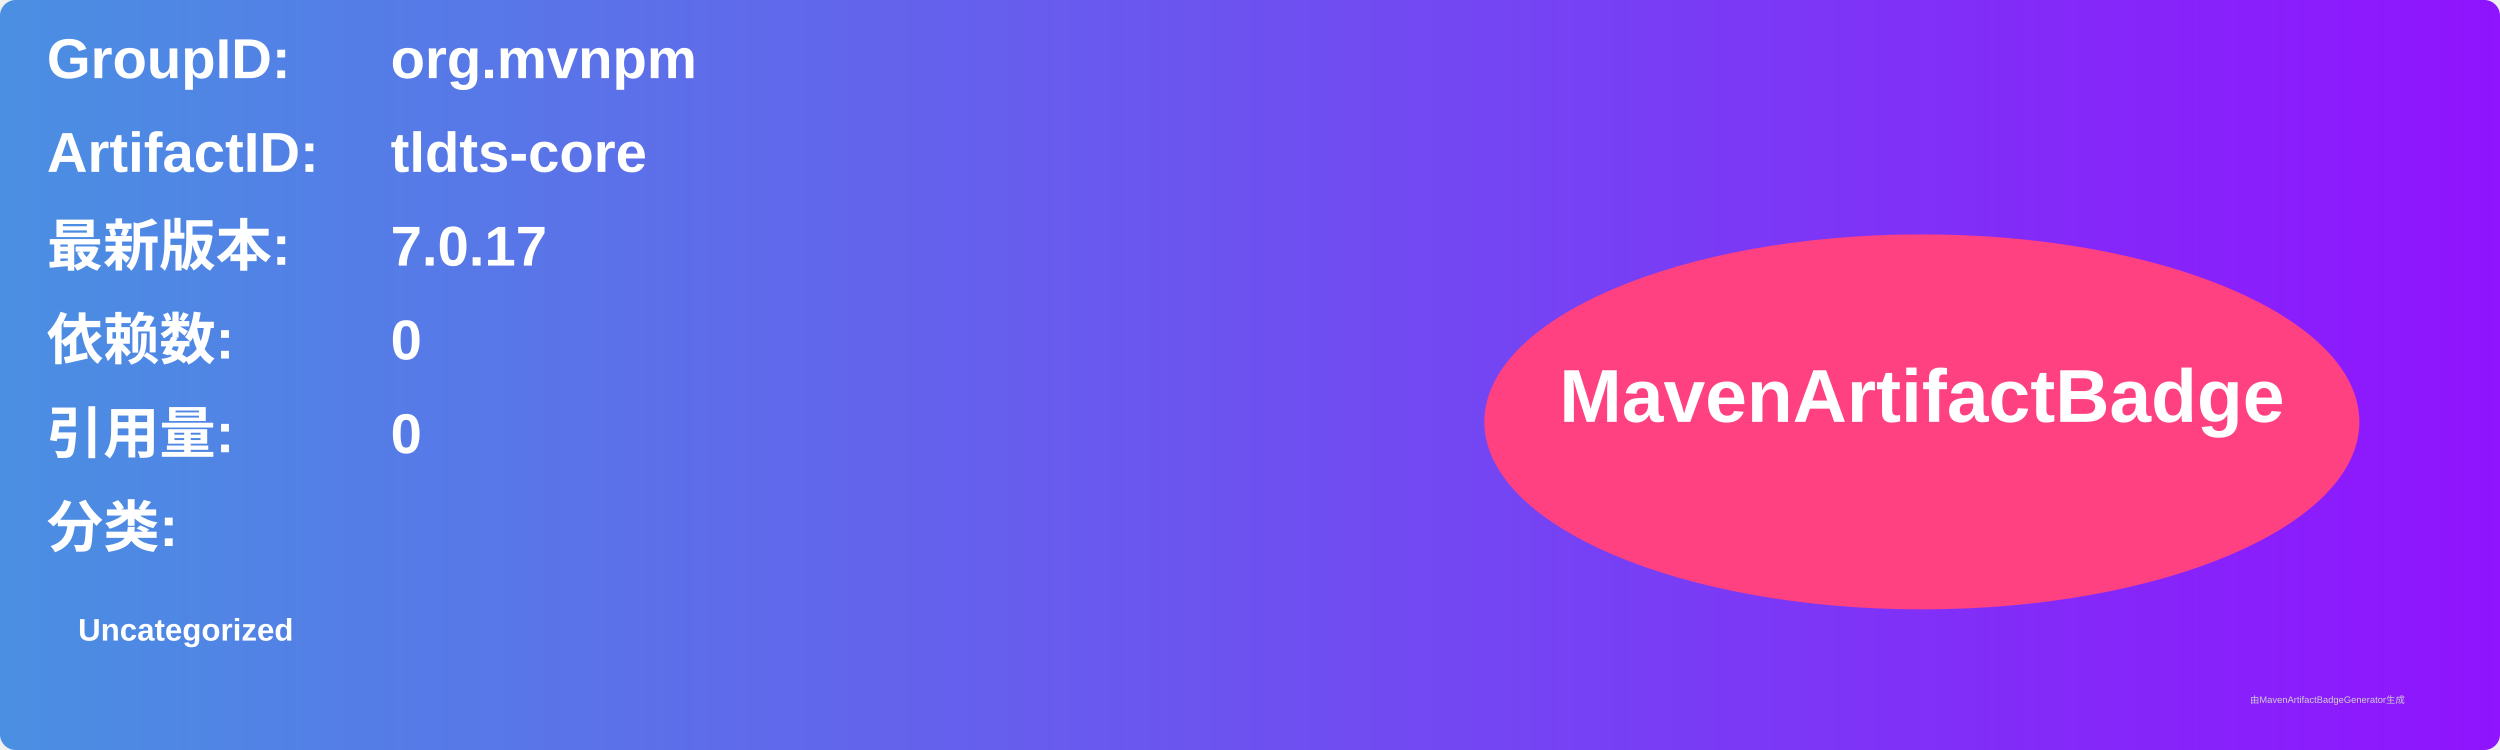
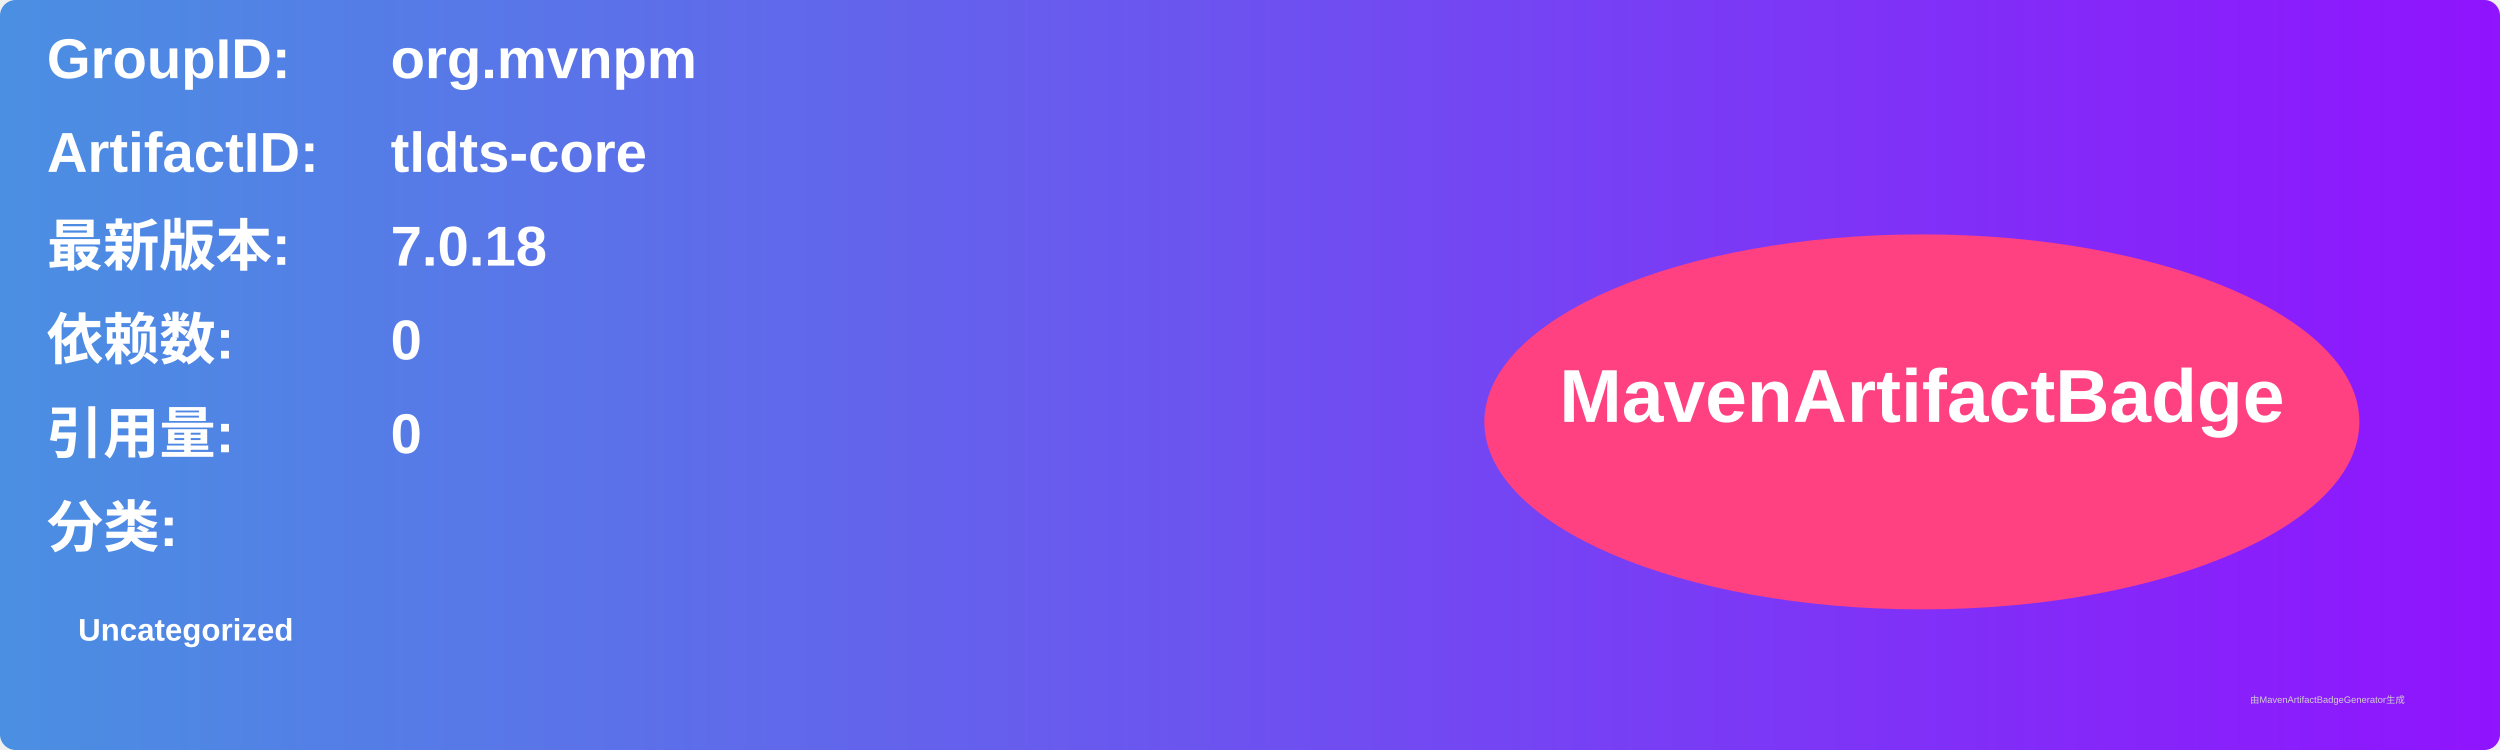
<svg xmlns="http://www.w3.org/2000/svg" width="800" height="240" viewBox="0 0 800 240">
  <linearGradient id="grad" x1="0%" y1="0%" x2="100%" y2="0%">
    <stop offset="0%" stop-color="#4a90e2" />
    <stop offset="100%" stop-color="#9013fe" />
  </linearGradient>
  <rect width="100%" height="100%" rx="5" ry="5" fill="url(#grad)" />
  <g transform="translate(15, 15)">
    <text x="0" y="10" font-family="Arial" font-size="18" fill="white" font-weight="bold" width="260">GroupID:</text>
    <text x="110" y="10" font-family="Arial" font-size="18" fill="white" font-weight="bold" width="460">org.mvnpm</text>
    <text x="0" y="40" font-family="Arial" font-size="18" fill="white" font-weight="bold" width="260">ArtifactID:</text>
    <text x="110" y="40" font-family="Arial" font-size="18" fill="white" font-weight="bold" width="460">tldts-core</text>
    <text x="0" y="70" font-family="Arial" font-size="18" fill="white" font-weight="bold">最新版本:</text>
    <text x="110" y="70" font-family="Arial" font-size="18" fill="white" font-weight="bold">
-       <tspan font-weight="bold">7.0.17</tspan>
+       <tspan font-weight="bold">7.0.18</tspan>
    </text>
    <text x="0" y="100" font-family="Arial" font-size="18" fill="white" font-weight="bold">依赖数: </text>
    <text x="110" y="100" font-family="Arial" font-size="18" fill="white">
      <tspan font-weight="bold">0</tspan>
    </text>
    <text x="0" y="130" font-family="Arial" font-size="18" fill="white" font-weight="bold">引用量: </text>
    <text x="110" y="130" font-family="Arial" font-size="18" fill="white">
      <tspan font-weight="bold">0</tspan>
    </text>
    <text x="0" y="160" font-family="Arial" font-size="18" fill="white" font-weight="bold">分类:</text>
    <text x="10" y="190" font-family="Arial" font-size="10" fill="white">
      <tspan font-weight="bold">Uncategorized</tspan>
    </text>
    <ellipse cx="600" cy="120" rx="140" ry="60" fill="#ff4081" />
    <text x="600" y="120" text-anchor="middle" font-family="Arial" font-size="24" fill="white" font-weight="bold">MavenArtifactBadge</text>
  </g>
  <text x="720" y="225" font-family="Arial" font-size="3" fill="#d0d0d0">由MavenArtifactBadgeGenerator生成</text>
</svg>
